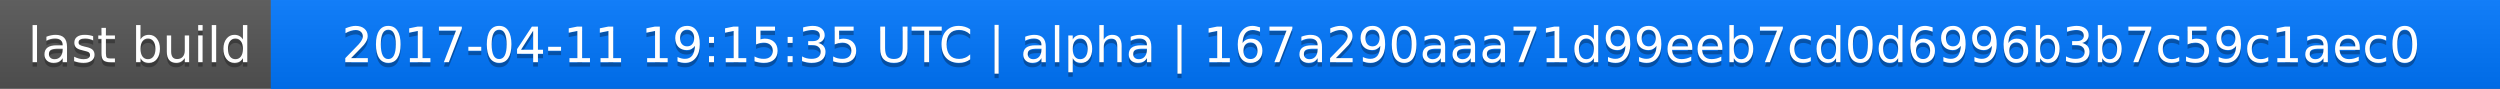
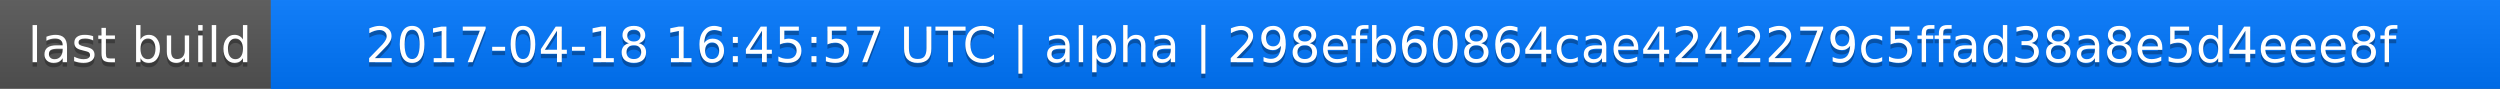
<svg xmlns="http://www.w3.org/2000/svg" width="563" height="20">
  <linearGradient id="a" x2="0" y2="100%">
    <stop offset="0" stop-color="#bbb" stop-opacity=".1" />
    <stop offset="1" stop-opacity=".1" />
  </linearGradient>
  <rect rx="0" width="563" height="20" fill="#555" />
  <rect rx="0" x="61" width="502" height="20" fill="#07f" />
  <path fill="#07f" d="M61 0h4v20h-4z" />
  <rect rx="0" width="563" height="20" fill="url(#a)" />
  <g fill="#fff" text-anchor="middle" font-family="DejaVu Sans,Verdana,Geneva,sans-serif" font-size="11">
    <text x="31.5" y="15" fill="#010101" fill-opacity=".3">last build</text>
    <text x="31.5" y="14">last build</text>
-     <text x="311" y="15" fill="#010101" fill-opacity=".3">2017-04-11 19:15:35 UTC | alpha | 167a290aaa71d99eeb7cd0d6996b3b7c59c1aec0</text>
-     <text x="311" y="14">2017-04-11 19:15:35 UTC | alpha | 167a290aaa71d99eeb7cd0d6996b3b7c59c1aec0</text>
+     <text x="311" y="15" fill="#010101" fill-opacity=".3">2017-04-18 16:45:57 UTC | alpha | 298efb60864cae4242279c5ffad38a8e5d4eee8f</text>
+     <text x="311" y="14">2017-04-18 16:45:57 UTC | alpha | 298efb60864cae4242279c5ffad38a8e5d4eee8f</text>
  </g>
</svg>
